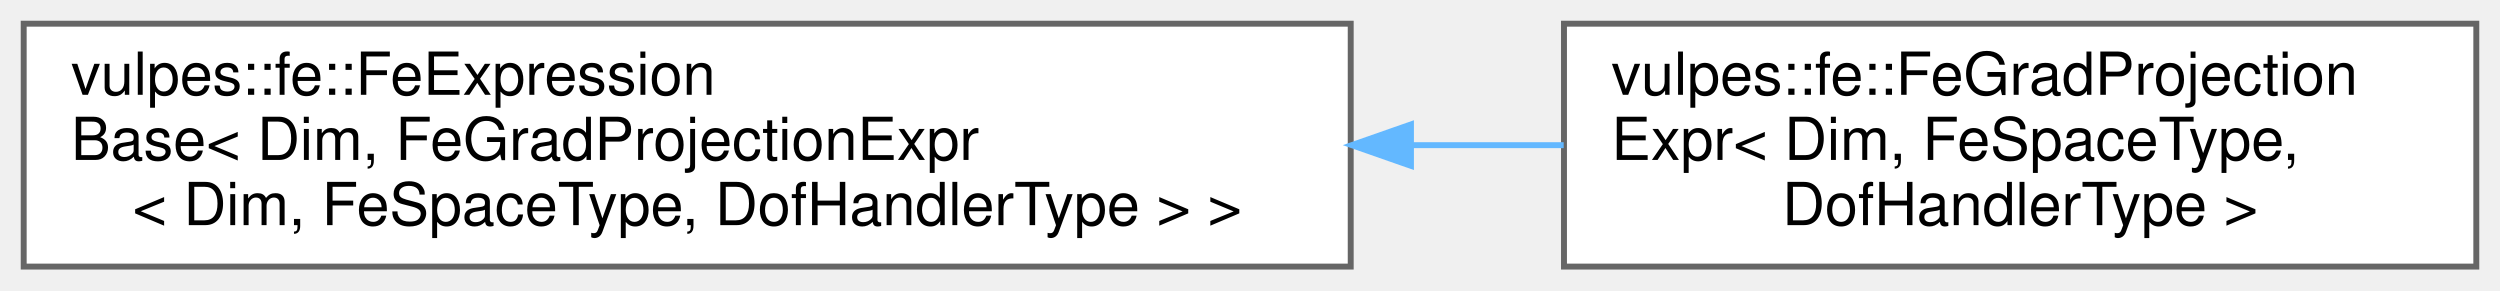
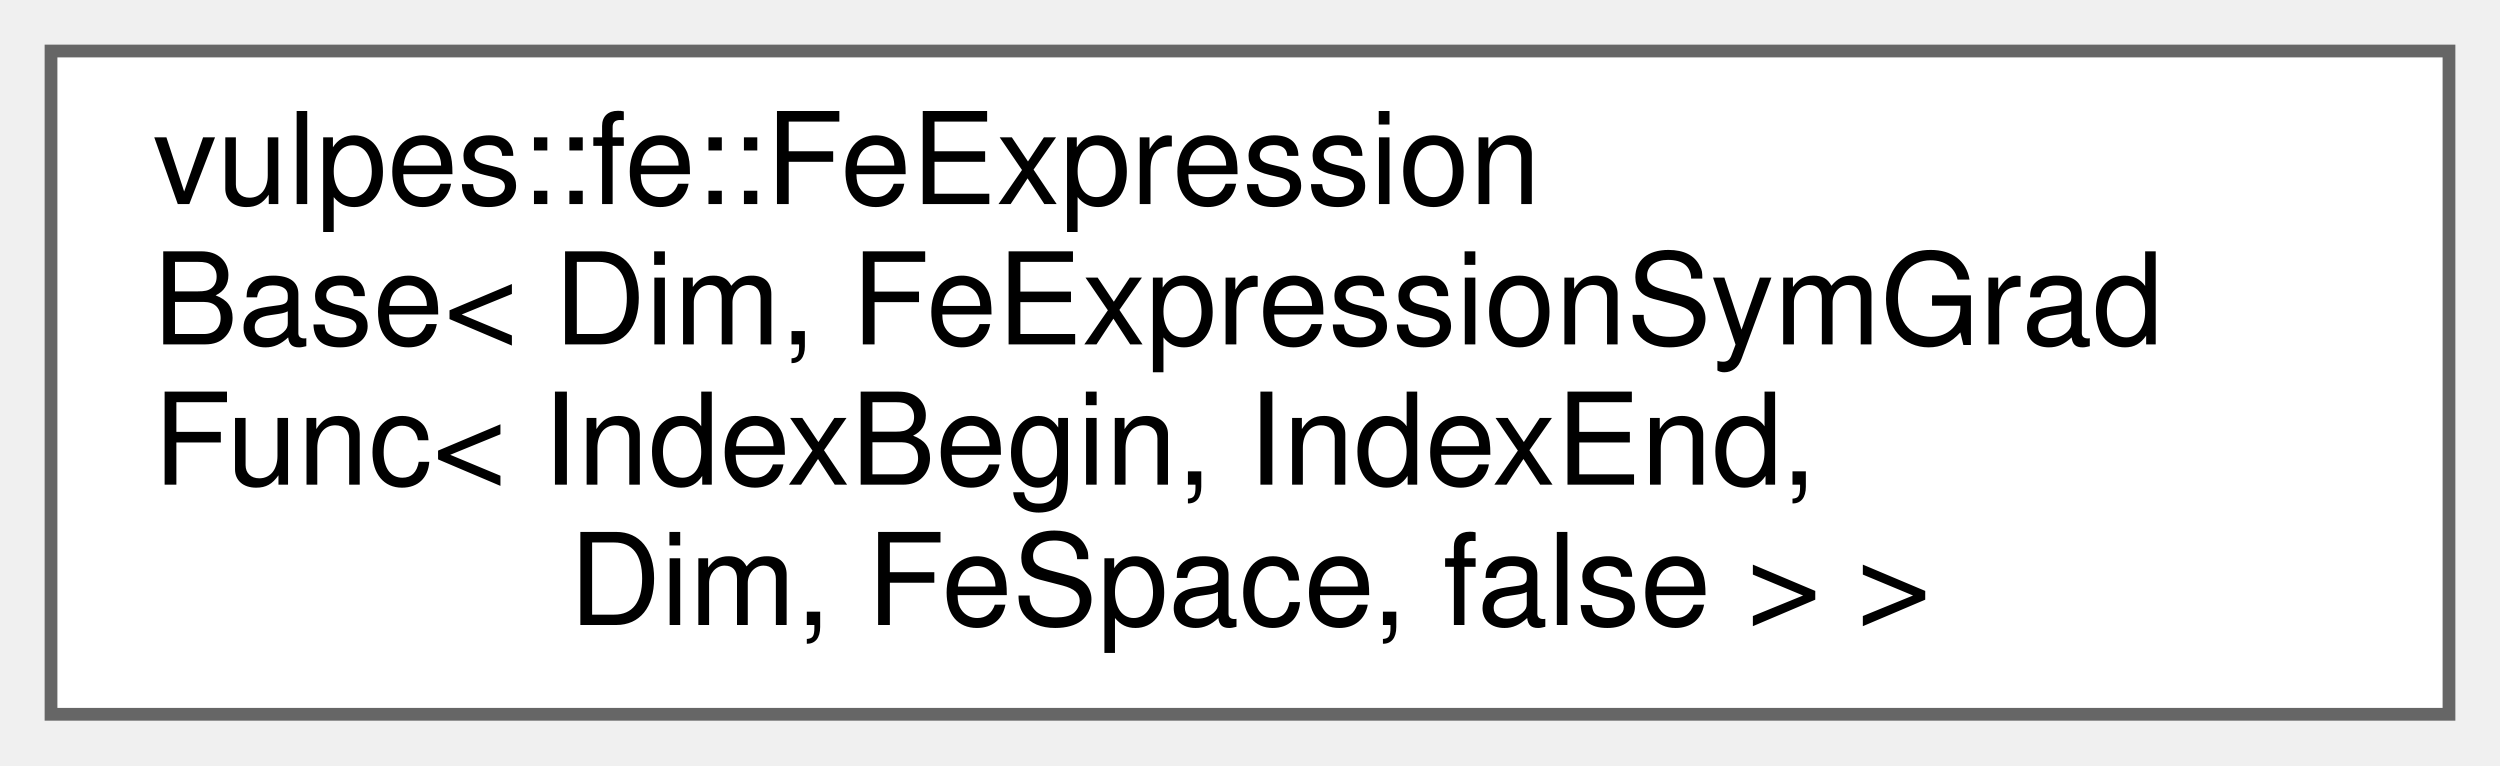
- <svg xmlns="http://www.w3.org/2000/svg" xmlns:xlink="http://www.w3.org/1999/xlink" width="422pt" height="49pt" viewBox="0.00 0.00 422.00 49.00">
-   <g id="graph0" class="graph" transform="scale(1 1) rotate(0) translate(4 45)">
+ <svg xmlns="http://www.w3.org/2000/svg" xmlns:xlink="http://www.w3.org/1999/xlink" width="196pt" height="60pt" viewBox="0.00 0.00 196.00 60.00">
+   <g id="graph0" class="graph" transform="scale(1 1) rotate(0) translate(4 56)">
    <g id="Node000000" class="node">
      <g id="a_Node000000">
        <a xlink:href="classvulpes_1_1fe_1_1FeExpressionBase.html" target="_top" xlink:title=" ">
-           <polygon fill="white" stroke="#666666" points="224,-41 0,-41 0,0 224,0 224,-41" />
-           <text text-anchor="start" x="8" y="-29" font-family="Helvetica,sans-Serif" font-size="10.00">vulpes::fe::FeExpression</text>
-           <text text-anchor="start" x="8" y="-18" font-family="Helvetica,sans-Serif" font-size="10.00">Base&lt; Dim, FeGradProjectionExpr</text>
-           <text text-anchor="middle" x="112" y="-7" font-family="Helvetica,sans-Serif" font-size="10.00">&lt; Dim, FeSpaceType, DofHandlerType &gt; &gt;</text>
-         </a>
-       </g>
-     </g>
-     <g id="Node000001" class="node">
-       <g id="a_Node000001">
-         <a xlink:href="classvulpes_1_1fe_1_1FeGradProjectionExpr.html" target="_top" xlink:title="Class that wraps the projected of a given vector of coefficients on the FE space using the gradient o...">
-           <polygon fill="white" stroke="#666666" points="414,-41 260,-41 260,0 414,0 414,-41" />
-           <text text-anchor="start" x="268" y="-29" font-family="Helvetica,sans-Serif" font-size="10.00">vulpes::fe::FeGradProjection</text>
-           <text text-anchor="start" x="268" y="-18" font-family="Helvetica,sans-Serif" font-size="10.00">Expr&lt; Dim, FeSpaceType,</text>
-           <text text-anchor="middle" x="337" y="-7" font-family="Helvetica,sans-Serif" font-size="10.00"> DofHandlerType &gt;</text>
-         </a>
-       </g>
-     </g>
-     <g id="edge61_Node000000_Node000001" class="edge">
-       <g id="a_edge61_Node000000_Node000001">
-         <a xlink:title=" ">
-           <path fill="none" stroke="#63b8ff" d="M234.38,-20.5C243.05,-20.5 251.65,-20.5 259.95,-20.5" />
-           <polygon fill="#63b8ff" stroke="#63b8ff" points="234.17,-17 224.17,-20.5 234.17,-24 234.17,-17" />
+           <polygon fill="white" stroke="#666666" points="188,-52 0,-52 0,0 188,0 188,-52" />
+           <text text-anchor="start" x="8" y="-40" font-family="Helvetica,sans-Serif" font-size="10.00">vulpes::fe::FeExpression</text>
+           <text text-anchor="start" x="8" y="-29" font-family="Helvetica,sans-Serif" font-size="10.00">Base&lt; Dim, FeExpressionSymGrad</text>
+           <text text-anchor="start" x="8" y="-18" font-family="Helvetica,sans-Serif" font-size="10.00">Func&lt; IndexBegin, IndexEnd,</text>
+           <text text-anchor="middle" x="94" y="-7" font-family="Helvetica,sans-Serif" font-size="10.00"> Dim, FeSpace, false &gt; &gt;</text>
        </a>
      </g>
    </g>
  </g>
</svg>
